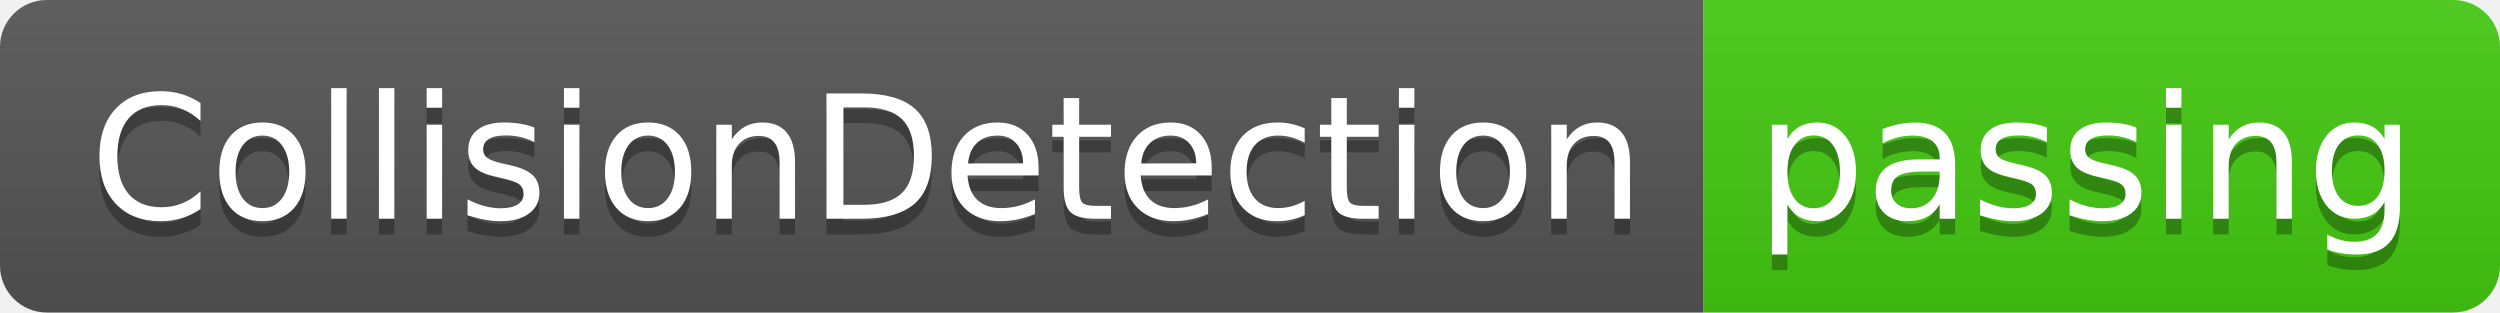
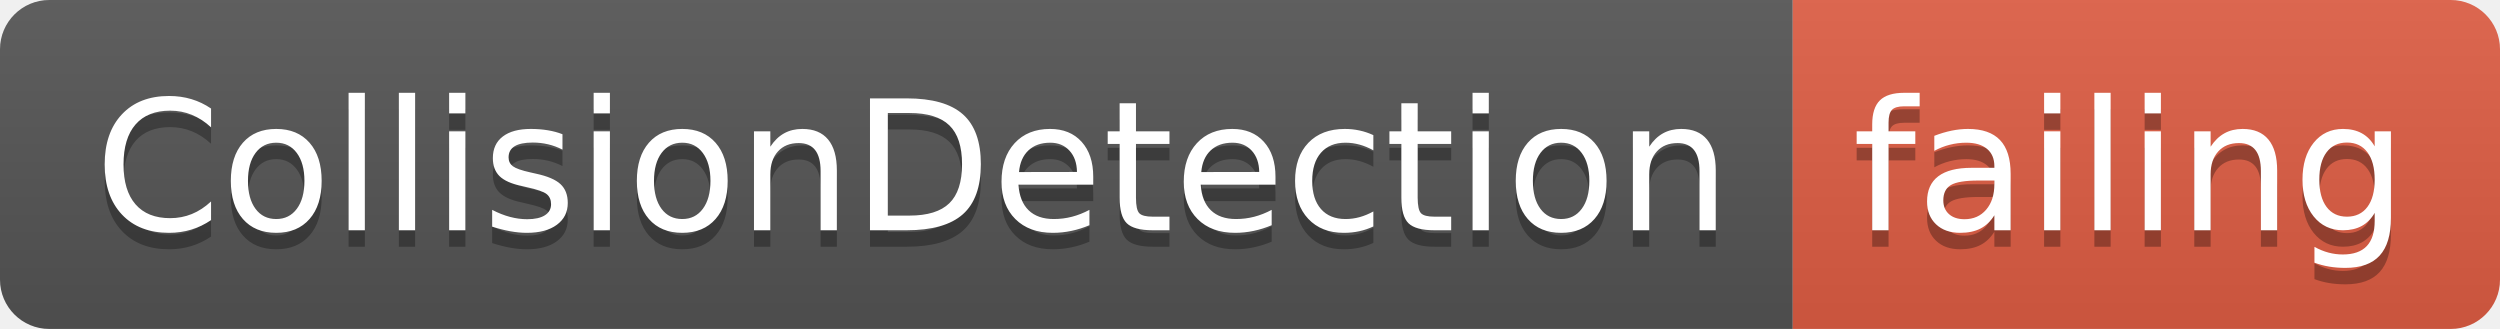
- <svg xmlns="http://www.w3.org/2000/svg" width="160" height="20">
+ <svg xmlns="http://www.w3.org/2000/svg" width="152" height="20">
  <linearGradient id="smooth" x2="0" y2="100%">
    <stop offset="0" stop-color="#bbb" stop-opacity=".1" />
    <stop offset="1" stop-opacity=".1" />
  </linearGradient>
  <clipPath id="round">
-     <rect width="160" height="20" rx="3" fill="#fff" />
+     <rect width="152" height="20" rx="3" fill="#fff" />
  </clipPath>
  <g clip-path="url(#round)">
    <rect width="109" height="20" fill="#555" />
-     <rect x="109" width="51" height="20" fill="#4c1" />
-     <rect width="160" height="20" fill="url(#smooth)" />
+     <rect x="109" width="43" height="20" fill="#e05d44" />
+     <rect width="152" height="20" fill="url(#smooth)" />
  </g>
  <g fill="#fff" text-anchor="middle" font-family="DejaVu Sans,Verdana,Geneva,sans-serif" font-size="110">
    <text x="555" y="150" fill="#010101" fill-opacity=".3" transform="scale(0.1)" textLength="990" lengthAdjust="spacing">CollisionDetection</text>
    <text x="555" y="140" transform="scale(0.1)" textLength="990" lengthAdjust="spacing">CollisionDetection</text>
-     <text x="1335" y="150" fill="#010101" fill-opacity=".3" transform="scale(0.1)" textLength="410" lengthAdjust="spacing">passing</text>
-     <text x="1335" y="140" transform="scale(0.1)" textLength="410" lengthAdjust="spacing">passing</text>
+     <text x="1295" y="150" fill="#010101" fill-opacity=".3" transform="scale(0.1)" textLength="330" lengthAdjust="spacing">failing</text>
+     <text x="1295" y="140" transform="scale(0.1)" textLength="330" lengthAdjust="spacing">failing</text>
  </g>
</svg>
